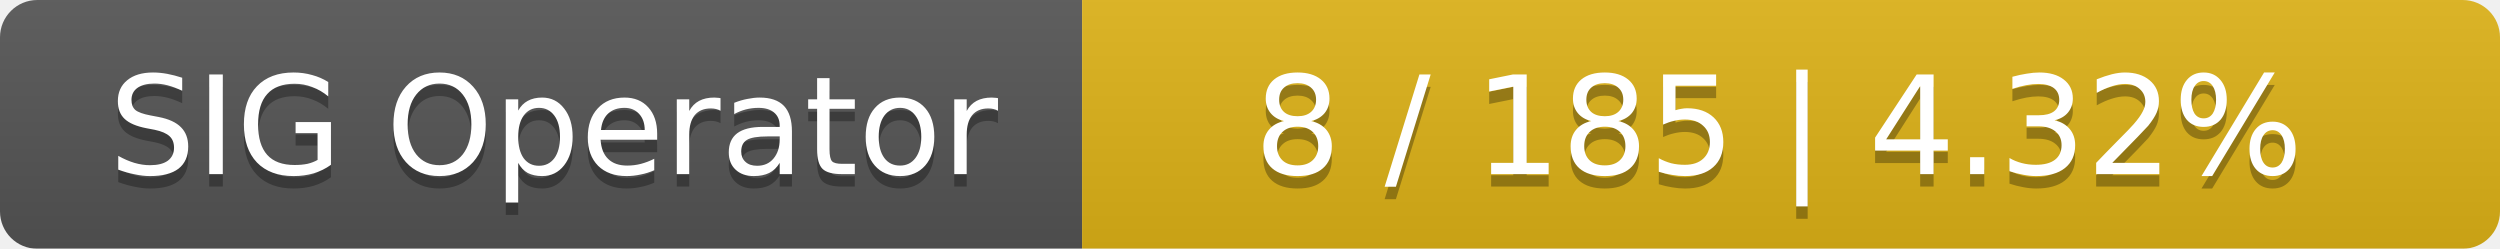
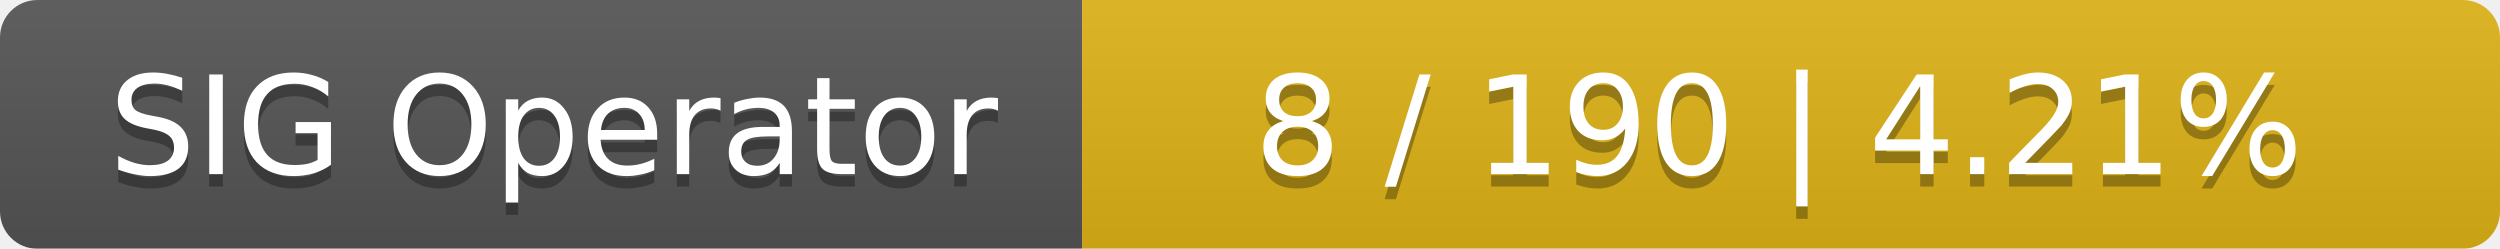
<svg xmlns="http://www.w3.org/2000/svg" width="201" height="20">
  <linearGradient id="smooth" x2="0" y2="100%">
    <stop offset="0" stop-color="#bbb" stop-opacity=".1" />
    <stop offset="1" stop-opacity=".1" />
  </linearGradient>
  <mask id="round">
    <rect width="201" height="20" rx="3" fill="#fff" />
  </mask>
  <g mask="url(#round)">
    <rect width="87" height="20" fill="#555" />
    <rect x="87" width="114" height="20" fill="#dfb317" />
    <rect width="201" height="20" fill="url(#smooth)" />
  </g>
  <g fill="#fff" text-anchor="middle" font-family="DejaVu Sans,Verdana,Geneva,sans-serif" font-size="11">
    <text x="44.5" y="15" fill="#010101" fill-opacity=".3">SIG Operator</text>
    <text x="44.5" y="14">SIG Operator</text>
-     <text x="143" y="15" fill="#010101" fill-opacity=".3">8 / 185    |    4.32%</text>
-     <text x="143" y="14">8 / 185    |    4.32%</text>
+     <text x="143" y="15" fill="#010101" fill-opacity=".3">8 / 190    |    4.21%</text>
+     <text x="143" y="14">8 / 190    |    4.21%</text>
  </g>
</svg>
